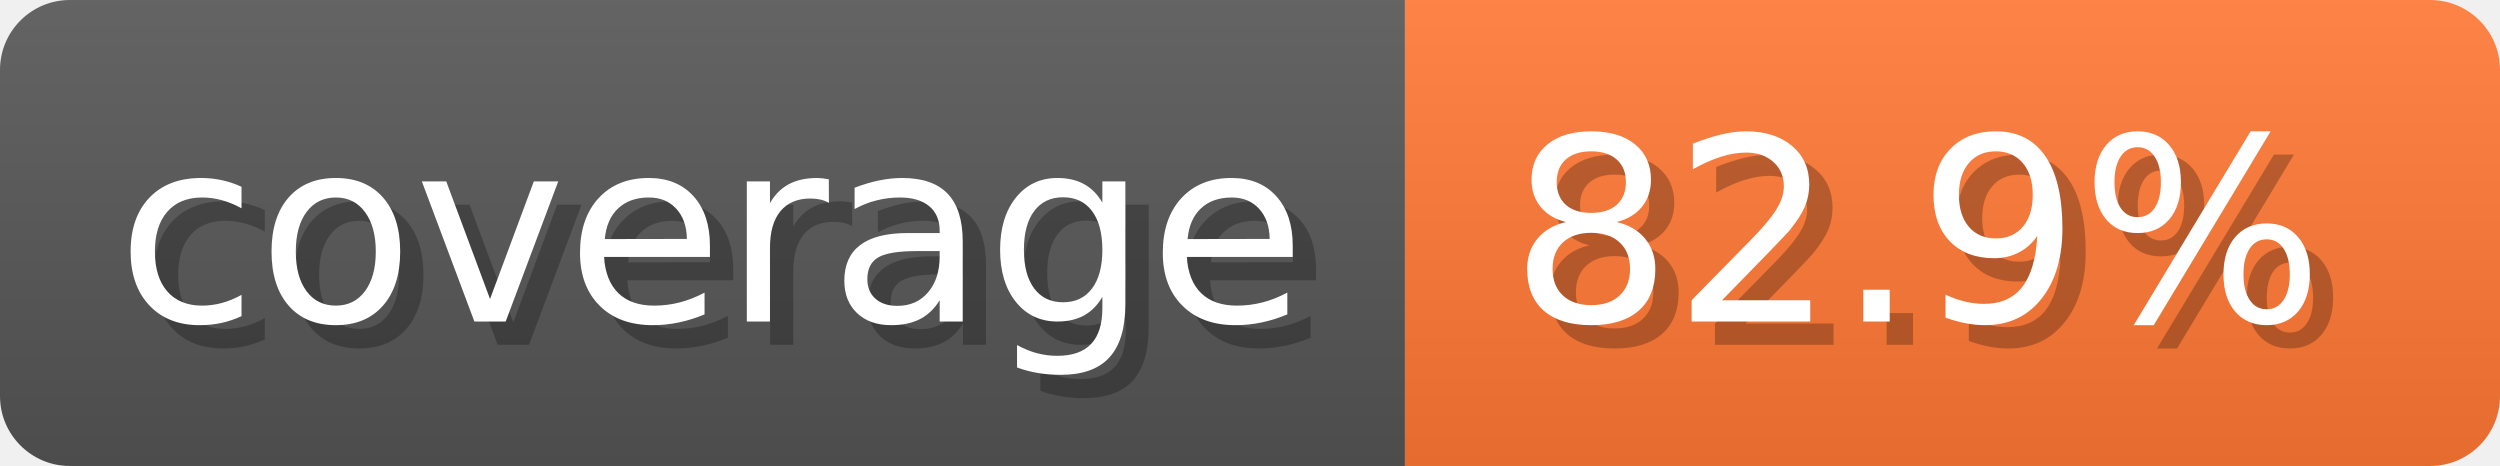
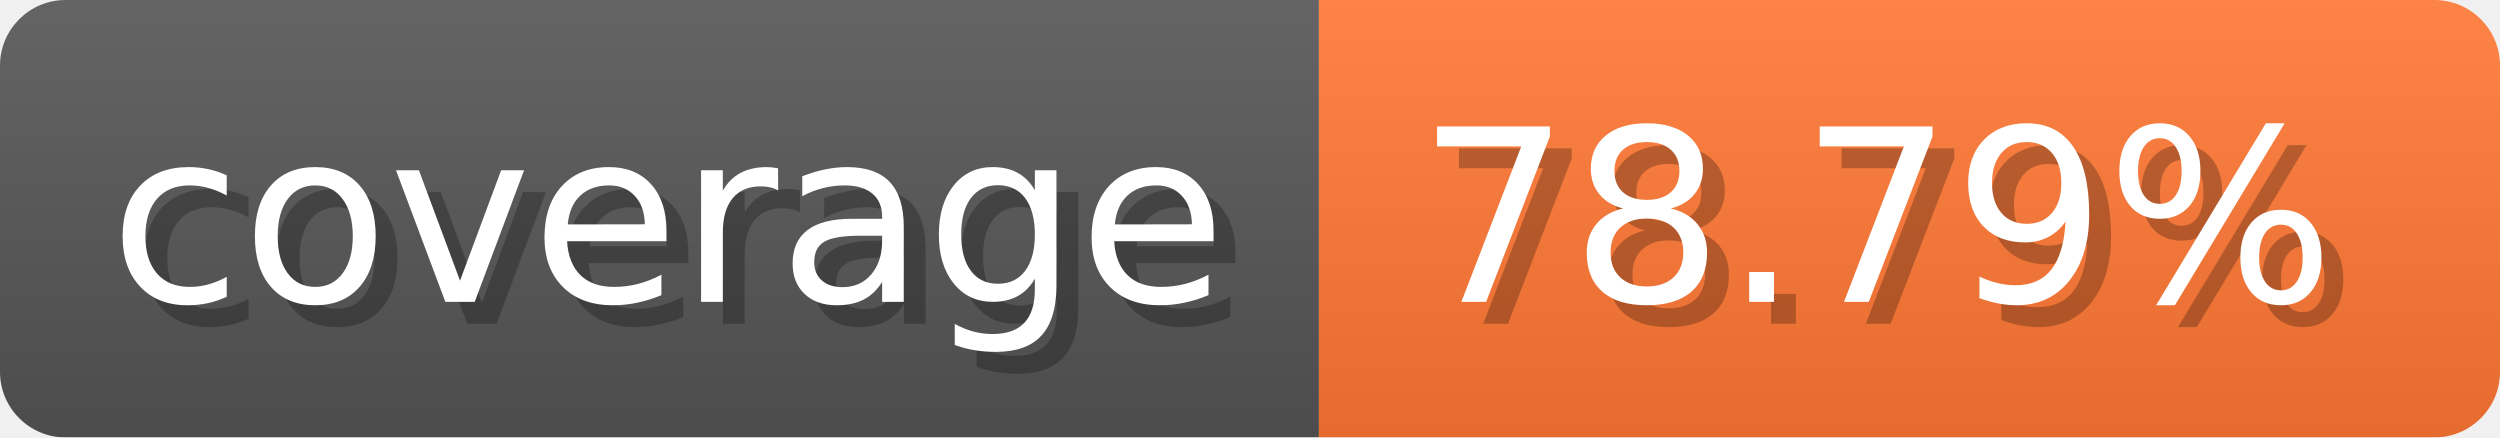
- <svg xmlns="http://www.w3.org/2000/svg" width="107.3" height="20" viewBox="0 0 1073 200" role="img" aria-label="coverage: 82.9%">
-   <linearGradient id="TuosM" x2="0" y2="100%">
+ <svg xmlns="http://www.w3.org/2000/svg" width="114.3" height="20" viewBox="0 0 1143 200" role="img" aria-label="coverage: 78.79%">
+   <linearGradient id="pblOV" x2="0" y2="100%">
    <stop offset="0" stop-opacity=".1" stop-color="#EEE" />
    <stop offset="1" stop-opacity=".1" />
  </linearGradient>
-   <mask id="TMJII">
-     <rect width="1073" height="200" rx="30" fill="#FFF" />
+   <mask id="rwimT">
+     <rect width="1143" height="200" rx="30" fill="#FFF" />
  </mask>
-   <g mask="url(#TMJII)">
+   <g mask="url(#rwimT)">
    <rect width="603" height="200" fill="#555" />
-     <rect width="470" height="200" fill="#F73" x="603" />
-     <rect width="1073" height="200" fill="url(#TuosM)" />
+     <rect width="540" height="200" fill="#F73" x="603" />
+     <rect width="1143" height="200" fill="url(#pblOV)" />
  </g>
  <g aria-hidden="true" fill="#fff" text-anchor="start" font-family="Verdana,DejaVu Sans,sans-serif" font-size="110">
    <text x="60" y="148" textLength="503" fill="#000" opacity="0.25">coverage</text>
    <text x="50" y="138" textLength="503">coverage</text>
-     <text x="658" y="148" textLength="370" fill="#000" opacity="0.25">82.9%</text>
-     <text x="648" y="138" textLength="370">82.9%</text>
+     <text x="658" y="148" textLength="440" fill="#000" opacity="0.25">78.79%</text>
+     <text x="648" y="138" textLength="440">78.79%</text>
  </g>
</svg>
